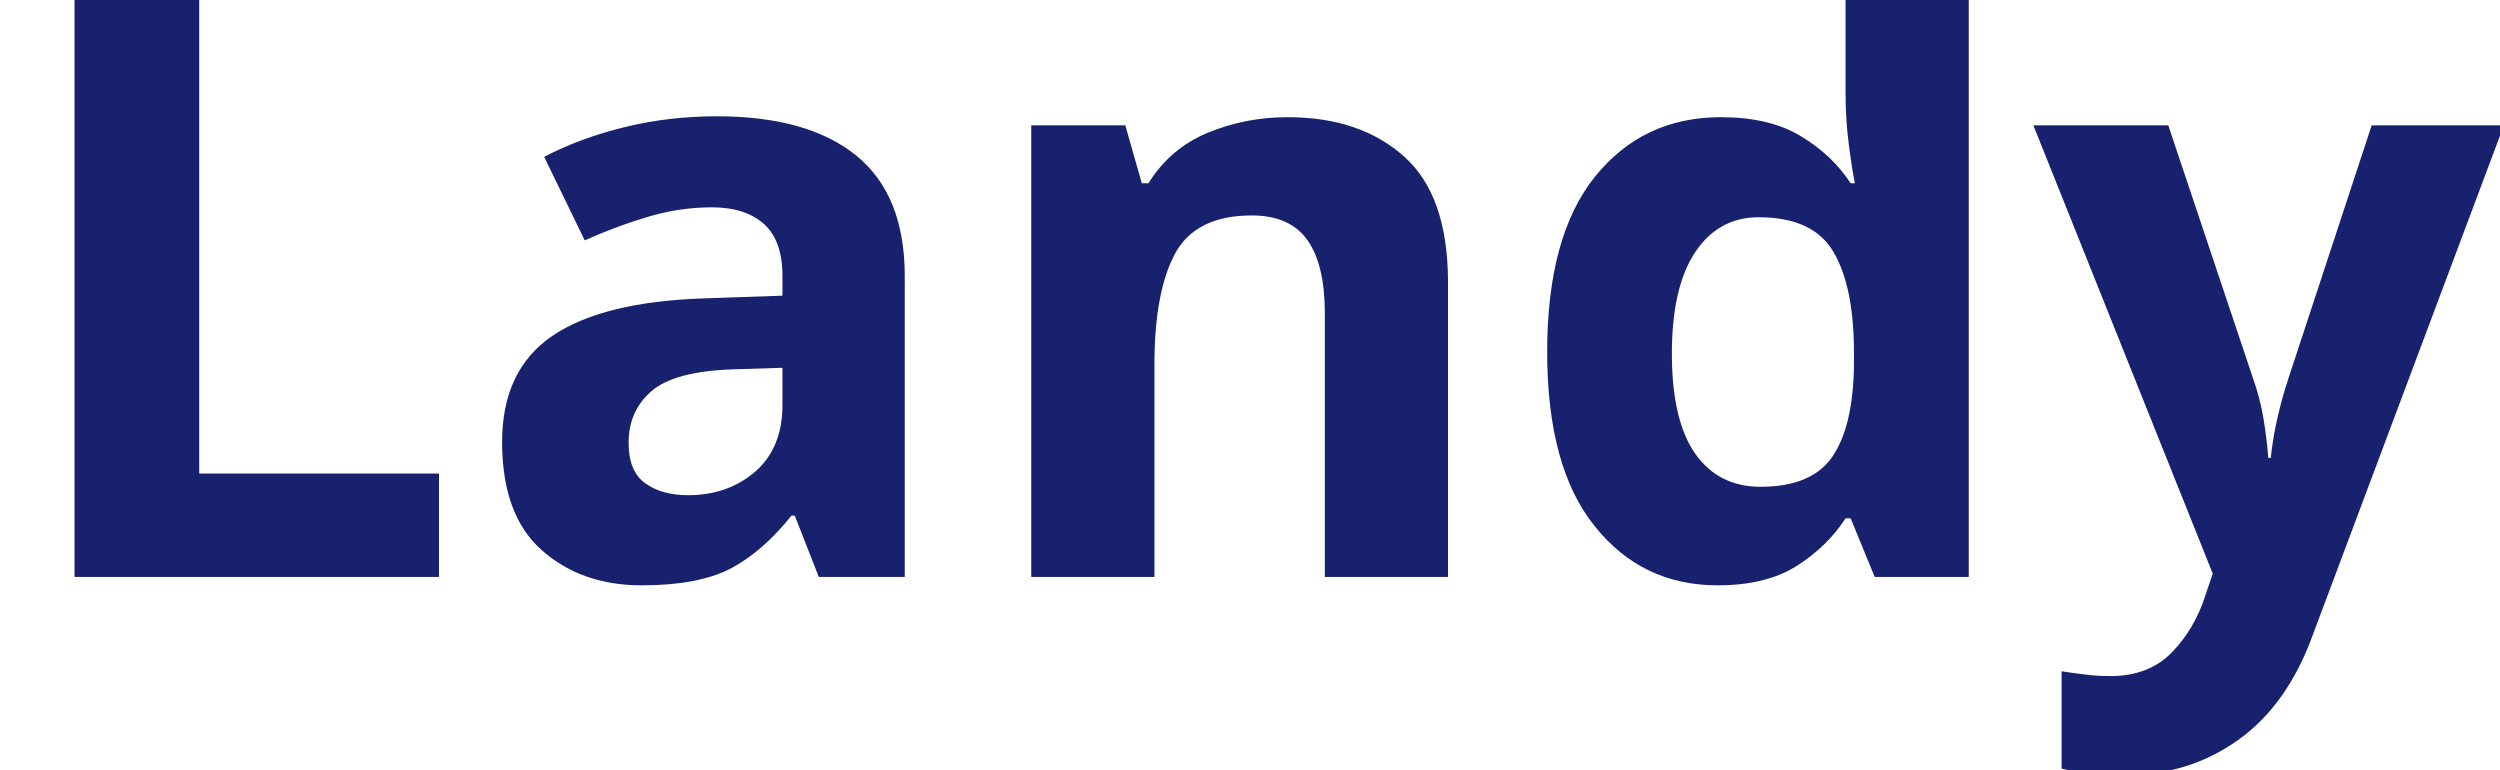
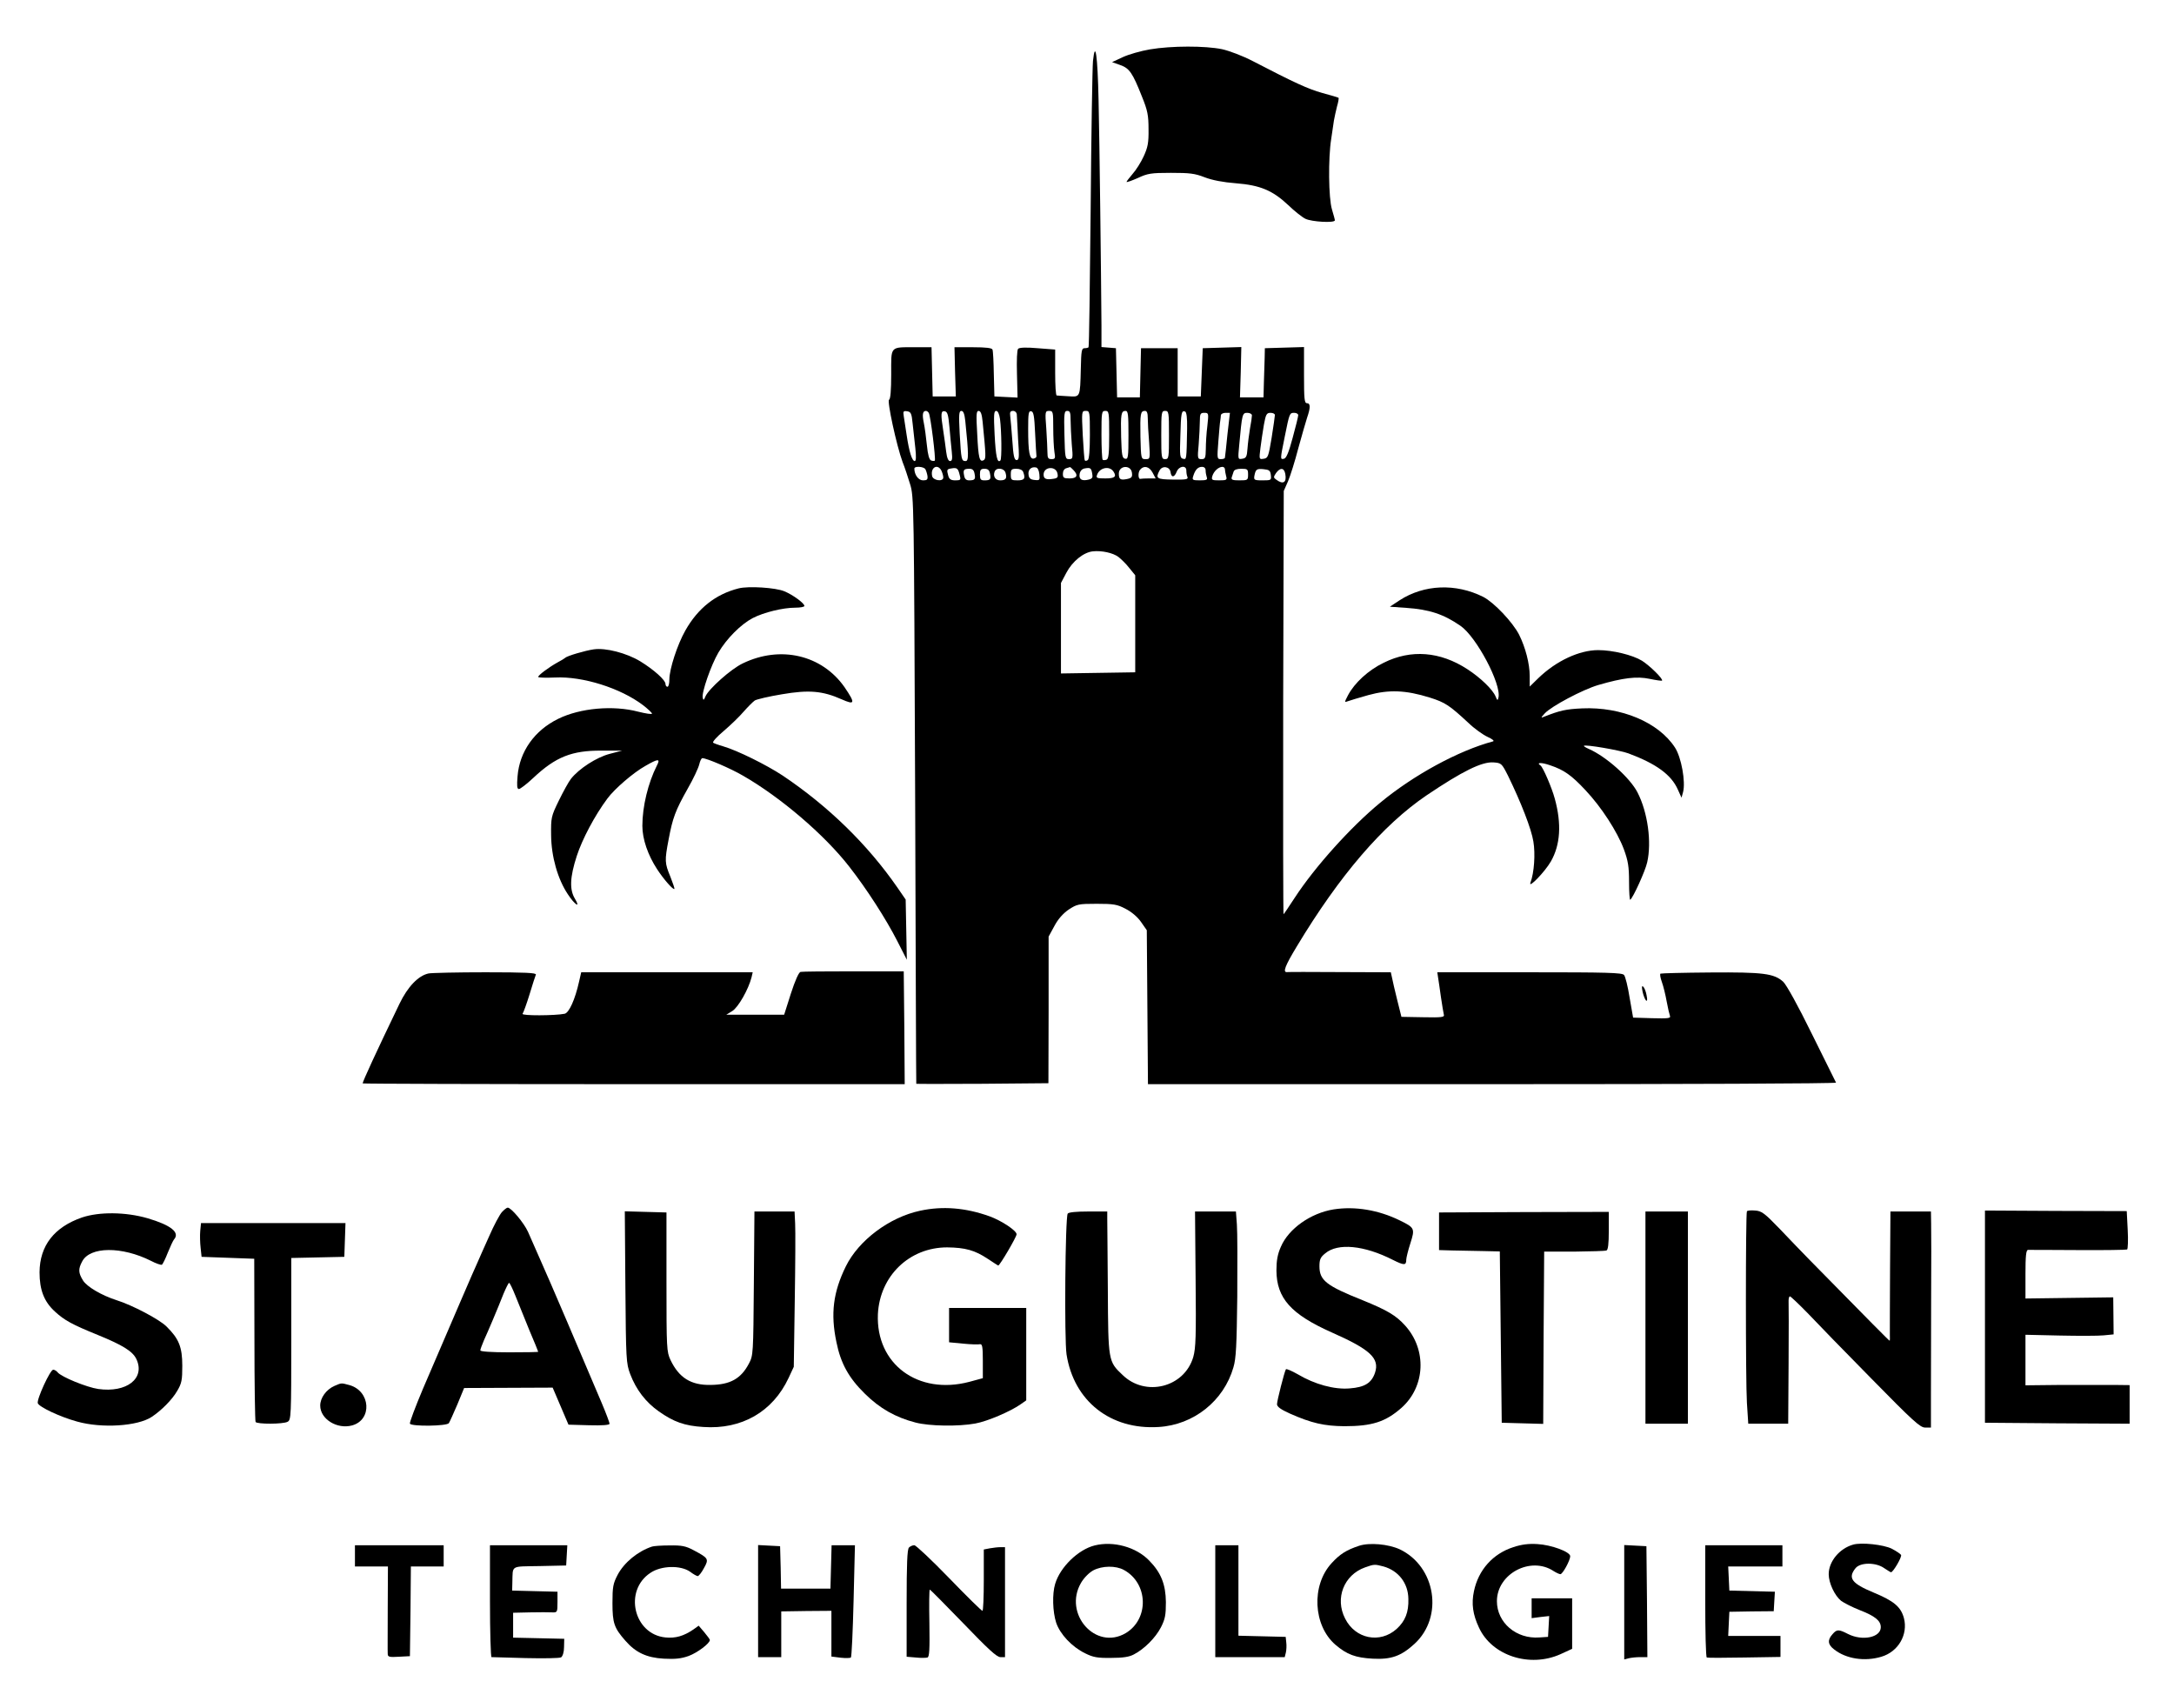
- <svg xmlns="http://www.w3.org/2000/svg" viewBox="0 0 130 40">
-   <text y="30" font-family="Motiva Sans Bold, sans-serif" fill="#18216d" font-size="43px" font-weight="700">Landy</text>
+ <svg xmlns="http://www.w3.org/2000/svg" version="1.0" width="1127pt" height="885pt" viewBox="0 0 1127 885" preserveAspectRatio="xMidYMid meet">
+   <g transform="translate(0,885) scale(0.1,-0.1)" fill="#000000" stroke="none">
+     <path d="M5961 8594 c-47 -8 -110 -26 -140 -40 l-56 -26 42 -15 c48 -17 64 -40 113 -164 29 -71 34 -97 34 -169 1 -71 -4 -94 -25 -140 -14 -31 -40 -72 -58 -92 -17 -20 -31 -38 -31 -41 0 -3 26 6 58 20 51 24 69 27 172 27 97 0 124 -3 175 -23 39 -15 96 -26 162 -31 126 -10 190 -37 271 -113 31 -30 71 -62 89 -71 32 -16 153 -23 153 -8 0 4 -7 29 -15 56 -18 58 -20 267 -4 366 5 36 12 79 14 95 3 17 10 49 16 73 7 23 10 44 8 45 -2 2 -40 13 -84 25 -75 21 -144 53 -360 165 -52 27 -120 53 -160 62 -87 18 -262 18 -374 -1z" />
+     <path d="M5666 8534 c-3 -33 -9 -378 -12 -769 -4 -390 -8 -712 -11 -715 -2 -3 -12 -5 -21 -5 -15 0 -17 -14 -19 -105 -4 -152 -2 -148 -65 -144 -29 2 -56 3 -60 4 -5 0 -8 54 -8 119 l0 119 -91 7 c-57 5 -94 4 -101 -3 -6 -6 -8 -59 -6 -131 l3 -122 -60 3 -60 3 -3 115 c-1 63 -4 121 -7 128 -3 8 -33 12 -101 12 l-96 0 3 -127 4 -128 -60 0 -60 0 -3 128 -3 127 -82 0 c-136 0 -127 9 -127 -140 0 -83 -4 -130 -11 -132 -12 -4 39 -239 70 -323 11 -27 28 -79 39 -115 20 -64 20 -96 26 -1585 3 -836 5 -1521 6 -1523 0 -1 154 -1 343 0 l342 3 1 380 0 380 30 55 c19 36 45 65 74 85 43 28 50 30 145 30 88 0 107 -3 150 -26 30 -15 62 -42 80 -68 l30 -43 3 -399 3 -399 1785 0 c982 0 1784 3 1782 8 -2 4 -58 117 -125 252 -73 149 -132 255 -149 271 -48 43 -103 50 -378 48 -138 -1 -254 -4 -258 -6 -4 -2 -1 -21 7 -43 8 -22 19 -67 25 -101 6 -33 14 -67 17 -75 5 -13 -10 -14 -93 -12 l-98 3 -18 103 c-9 57 -22 110 -29 118 -10 12 -88 14 -490 14 l-478 0 4 -27 c3 -16 9 -62 15 -103 6 -41 13 -82 15 -90 4 -13 -12 -15 -108 -13 l-112 2 -22 88 c-12 48 -24 100 -27 116 l-6 27 -263 1 c-144 1 -268 1 -274 0 -25 -3 -12 31 49 132 222 369 446 630 673 784 187 126 287 175 347 171 41 -3 43 -5 75 -68 68 -139 122 -278 132 -342 11 -64 4 -163 -15 -213 -13 -35 75 56 106 110 49 86 56 194 20 325 -15 56 -61 163 -74 172 -24 16 4 17 50 1 72 -24 111 -52 183 -129 83 -88 165 -215 199 -306 22 -60 27 -90 27 -170 0 -53 3 -94 6 -92 14 8 79 151 88 194 24 104 3 259 -50 362 -39 76 -162 186 -253 226 -16 7 -27 14 -25 16 8 8 186 -23 230 -39 145 -54 223 -111 257 -188 l19 -42 8 29 c14 53 -9 181 -42 231 -85 131 -279 212 -481 203 -86 -4 -115 -11 -197 -43 -18 -8 -18 -6 3 17 34 37 196 123 277 147 131 38 200 46 267 32 33 -7 62 -11 64 -9 7 8 -63 77 -104 103 -49 30 -152 55 -227 55 -98 0 -218 -56 -310 -145 l-45 -44 0 55 c0 63 -22 148 -55 214 -34 66 -130 167 -186 196 -142 71 -306 65 -434 -18 l-50 -33 85 -6 c118 -8 193 -32 281 -93 83 -57 213 -303 197 -372 -4 -17 -6 -16 -15 6 -15 36 -78 97 -146 141 -141 92 -292 104 -433 34 -81 -39 -152 -105 -186 -169 -19 -37 -19 -38 -1 -31 10 4 58 18 107 32 106 29 193 26 318 -13 80 -25 103 -41 200 -131 31 -30 76 -62 100 -73 25 -11 36 -21 28 -23 -179 -48 -411 -174 -585 -318 -152 -125 -340 -334 -444 -494 -29 -44 -54 -82 -57 -84 -2 -3 -3 490 -2 1095 l3 1099 22 50 c12 28 36 104 53 170 18 66 39 138 46 160 18 52 18 75 -1 75 -13 0 -15 23 -15 145 l0 146 -102 -3 -101 -3 -1 -50 c-1 -27 -3 -85 -4 -127 l-2 -78 -61 0 -61 0 4 130 3 131 -100 -3 -100 -3 -5 -125 -5 -125 -60 0 -60 0 0 125 0 125 -95 0 -95 0 -3 -127 -3 -128 -59 0 -59 0 -3 128 -3 127 -37 3 -38 3 0 112 c-2 276 -10 953 -15 1166 -5 236 -17 317 -29 205z m-935 -1879 c4 -33 10 -90 14 -127 5 -46 4 -68 -3 -68 -14 0 -29 48 -42 135 -6 39 -13 83 -15 98 -4 25 -2 28 18 25 19 -3 23 -11 28 -63z m84 54 c9 -14 37 -240 31 -247 -3 -2 -12 -2 -19 1 -10 4 -17 29 -22 79 -4 40 -11 92 -16 116 -9 43 -6 62 11 62 5 0 12 -5 15 -11z m107 -74 c4 -44 9 -101 12 -127 4 -37 2 -48 -9 -48 -9 0 -16 16 -20 48 -3 26 -10 75 -15 108 -14 89 -13 106 8 102 14 -3 18 -18 24 -83z m82 33 c18 -174 18 -208 2 -208 -22 0 -23 6 -31 143 -5 99 -4 117 9 117 10 0 16 -15 20 -52z m90 -5 c17 -174 18 -191 6 -198 -22 -13 -28 9 -34 133 -6 103 -5 122 7 122 11 0 17 -16 21 -57z m90 15 c8 -62 10 -207 2 -215 -16 -16 -24 20 -30 135 -5 102 -4 122 8 122 9 0 16 -15 20 -42z m87 25 c1 -10 2 -43 4 -73 1 -30 4 -80 6 -110 2 -43 0 -55 -11 -55 -12 0 -17 22 -22 100 -4 55 -9 112 -11 128 -3 21 1 27 15 27 10 0 18 -8 19 -17z m95 -98 c3 -60 6 -114 7 -119 1 -6 -5 -11 -14 -13 -22 -5 -29 34 -29 154 0 80 2 94 16 91 12 -2 16 -24 20 -113z m94 28 c0 -49 3 -105 6 -125 6 -34 4 -38 -15 -38 -17 0 -21 6 -21 33 0 19 -3 75 -6 125 -7 89 -6 92 15 92 20 0 21 -5 21 -87z m90 39 c0 -27 3 -83 6 -125 7 -73 6 -77 -14 -77 -20 0 -21 6 -24 125 -3 114 -1 125 15 125 14 0 17 -9 17 -48z m100 -76 c0 -78 -4 -127 -11 -131 -6 -4 -12 -5 -15 -2 -3 2 -7 61 -11 131 -6 124 -6 126 16 126 20 0 21 -4 21 -124z m100 0 c0 -97 -3 -125 -14 -129 -8 -3 -17 -3 -20 0 -3 4 -6 62 -6 130 0 116 1 123 20 123 19 0 20 -7 20 -124z m100 -2 c0 -114 -2 -125 -17 -122 -16 3 -18 18 -21 112 -3 120 0 136 23 136 13 0 15 -19 15 -126z m100 89 c0 -21 3 -77 7 -125 6 -88 5 -88 -18 -88 -24 0 -24 1 -27 116 -2 121 0 134 24 134 10 0 14 -12 14 -37z m110 -88 c0 -118 -1 -125 -20 -125 -19 0 -20 7 -20 125 0 118 1 125 20 125 19 0 20 -7 20 -125z m94 34 c-3 -167 -3 -161 -21 -157 -16 3 -18 15 -14 118 3 121 6 133 24 127 8 -2 12 -32 11 -88z m105 14 c-5 -38 -8 -92 -8 -120 -1 -47 -3 -53 -22 -53 -21 0 -22 3 -15 77 3 42 6 96 6 120 0 38 3 43 23 43 23 0 23 -2 16 -67z m104 -45 c-6 -62 -12 -116 -13 -120 0 -5 -9 -8 -21 -8 -20 0 -20 3 -13 93 4 50 8 99 10 107 1 8 3 21 3 28 1 6 11 12 24 12 l23 0 -13 -112z m127 99 c0 -7 -4 -38 -10 -68 -5 -30 -11 -76 -13 -104 -3 -43 -7 -50 -27 -53 -23 -4 -23 -3 -16 70 15 163 16 168 42 168 13 0 24 -6 24 -13z m119 1 c0 -7 -8 -60 -17 -118 -16 -97 -19 -105 -41 -108 -24 -4 -24 -3 -17 55 4 32 12 86 18 121 10 55 14 62 35 62 13 0 23 -6 22 -12z m121 0 c0 -7 -13 -60 -29 -118 -20 -75 -33 -106 -45 -108 -20 -4 -20 -5 4 114 25 124 25 124 50 124 11 0 20 -6 20 -12z m-1933 -280 c4 -7 9 -23 11 -35 2 -19 -2 -23 -23 -23 -24 0 -45 29 -45 61 0 14 48 11 57 -3z m83 -7 c5 -11 10 -27 10 -36 0 -24 -54 -16 -58 8 -9 44 28 65 48 28z m95 -23 c7 -26 5 -28 -23 -28 -22 0 -31 6 -36 23 -9 33 -8 35 17 39 28 5 34 0 42 -34z m413 4 c3 -31 2 -33 -25 -30 -21 2 -29 9 -31 27 -4 25 13 43 38 38 9 -1 16 -15 18 -35z m94 3 c4 -19 0 -24 -22 -27 -37 -6 -50 0 -50 22 0 42 65 46 72 5z m82 19 c27 -27 20 -44 -19 -44 -30 0 -35 3 -35 24 0 15 7 26 18 29 9 3 18 5 19 6 1 0 9 -6 17 -15z m98 -19 c4 -20 1 -26 -18 -31 -36 -9 -52 1 -47 30 3 16 13 26 27 28 29 5 33 2 38 -27z m110 11 c18 -27 7 -36 -42 -36 -43 0 -49 2 -43 18 13 38 64 49 85 18z m96 -7 c3 -22 -2 -27 -25 -32 -35 -7 -43 -2 -43 28 0 43 63 47 68 4z m107 1 l16 -30 -36 0 c-19 0 -38 -1 -42 -2 -13 -5 -15 32 -3 47 20 24 48 17 65 -15z m93 3 c4 -30 20 -29 32 2 12 30 50 35 50 6 0 -11 2 -26 6 -34 4 -12 -9 -14 -75 -13 -85 1 -92 6 -70 47 14 27 53 21 57 -8z m182 8 c0 -11 3 -26 6 -35 5 -13 -2 -16 -36 -16 -38 0 -41 2 -34 23 10 32 24 47 45 47 12 0 19 -7 19 -19z m100 7 c0 -7 3 -23 6 -35 6 -21 3 -23 -36 -23 -38 0 -41 2 -35 23 8 25 32 47 52 47 7 0 13 -6 13 -12z m-1298 -23 c6 -29 2 -35 -28 -35 -15 0 -23 7 -26 25 -6 29 -2 35 28 35 15 0 23 -7 26 -25z m80 0 c6 -30 2 -35 -29 -35 -19 0 -23 5 -23 30 0 25 4 30 24 30 17 0 25 -7 28 -25z m81 3 c8 -28 1 -38 -28 -38 -25 0 -38 21 -29 45 9 24 51 19 57 -7z m91 6 c13 -34 7 -44 -29 -44 -32 0 -35 2 -35 30 0 26 3 30 29 30 17 0 31 -6 35 -16z m1166 -14 c0 -29 -2 -30 -45 -30 -35 0 -43 3 -40 15 3 8 7 22 10 30 3 10 17 15 40 15 32 0 35 -2 35 -30z m118 -2 c3 -27 2 -28 -42 -28 -48 0 -49 1 -40 38 6 19 12 23 43 20 31 -3 36 -7 39 -30z m75 5 c8 -44 -11 -56 -46 -30 -16 11 -16 14 -2 35 22 30 42 28 48 -5z m-865 -430 c14 -11 40 -36 56 -57 l31 -38 0 -251 0 -252 -192 -3 -193 -3 0 234 0 235 28 53 c31 59 89 106 137 111 47 5 105 -8 133 -29z" />
+     <path d="M3829 5800 c-119 -30 -211 -103 -276 -218 -42 -74 -83 -201 -83 -254 0 -21 -4 -38 -10 -38 -5 0 -10 6 -10 14 0 21 -61 75 -131 118 -71 43 -179 71 -241 62 -43 -6 -139 -34 -148 -44 -3 -3 -21 -14 -40 -24 -45 -25 -100 -66 -100 -75 0 -4 39 -5 88 -3 143 7 339 -55 455 -143 26 -20 47 -40 47 -44 0 -5 -32 0 -72 10 -129 34 -300 19 -414 -37 -123 -60 -201 -170 -211 -298 -4 -49 -3 -66 7 -66 7 0 41 26 75 58 116 109 200 142 354 141 l106 0 -65 -17 c-68 -18 -158 -76 -200 -129 -12 -15 -40 -66 -63 -113 -40 -82 -41 -88 -40 -180 1 -110 34 -227 87 -306 36 -55 68 -75 36 -22 -28 47 -26 110 10 221 28 86 92 208 159 298 36 49 134 134 197 169 66 38 79 39 59 1 -45 -89 -75 -211 -75 -312 0 -69 29 -152 76 -224 35 -54 84 -109 90 -103 2 2 -8 31 -21 64 -29 70 -30 82 -9 192 21 112 35 150 98 262 30 52 57 110 61 128 4 17 11 32 16 32 22 0 146 -53 211 -91 195 -112 423 -307 551 -472 90 -115 191 -272 249 -386 l49 -96 -3 156 -3 156 -44 64 c-154 222 -357 420 -594 579 -85 56 -235 130 -307 151 -25 7 -49 16 -53 19 -5 4 20 32 55 61 35 30 81 74 103 100 22 25 48 51 58 58 10 6 73 21 140 32 140 24 211 18 310 -26 70 -31 72 -21 15 63 -117 167 -332 218 -528 123 -61 -29 -176 -132 -193 -171 -8 -20 -11 -22 -14 -7 -7 26 43 169 81 234 43 73 117 147 178 179 58 30 157 54 221 54 26 0 47 4 47 9 0 14 -60 58 -104 76 -45 19 -186 28 -237 15z" />
+     <path d="M4150 3812 c-9 -2 -28 -44 -50 -112 l-35 -110 -150 0 -150 0 31 19 c31 19 84 112 100 175 l6 26 -444 0 -445 0 -11 -48 c-21 -94 -52 -162 -75 -167 -49 -10 -226 -11 -218 0 4 5 21 51 36 100 15 50 30 96 33 103 3 9 -53 12 -261 12 -145 0 -278 -3 -295 -6 -53 -11 -108 -68 -151 -157 -120 -249 -191 -403 -191 -413 0 -2 632 -4 1405 -4 l1405 0 -2 293 -3 292 -260 0 c-143 0 -267 -1 -275 -3z" />
+     <path d="M8515 3710 c4 -19 12 -39 17 -45 7 -7 9 1 4 25 -3 19 -11 39 -17 45 -8 7 -9 0 -4 -25z" />
+     <path d="M2602 2567 c-11 -12 -42 -69 -67 -127 -26 -58 -53 -118 -60 -135 -14 -29 -130 -299 -282 -653 -40 -95 -71 -177 -68 -182 9 -15 192 -13 202 3 4 6 24 50 44 97 l35 85 230 1 229 1 41 -96 41 -96 106 -3 c70 -2 107 1 107 8 0 5 -18 54 -41 108 -97 229 -274 645 -316 737 -24 55 -54 122 -66 150 -21 46 -87 125 -105 125 -5 0 -18 -10 -30 -23z m70 -434 c15 -38 47 -117 72 -178 26 -60 46 -111 46 -112 0 -2 -67 -3 -150 -3 -94 0 -150 4 -150 10 0 6 9 29 19 53 22 48 68 156 101 240 13 31 26 57 29 57 4 0 18 -30 33 -67z" />
+     <path d="M4770 2574 c-160 -34 -319 -154 -385 -288 -66 -134 -80 -246 -49 -393 22 -110 64 -186 148 -268 77 -76 158 -122 262 -149 72 -19 223 -21 310 -5 62 11 183 63 234 99 l30 21 0 240 0 239 -200 0 -200 0 0 -89 0 -89 73 -7 c39 -4 79 -5 87 -3 12 2 15 -12 15 -87 l0 -89 -70 -19 c-266 -70 -485 92 -474 351 10 198 163 346 359 346 94 -1 144 -15 210 -59 29 -19 53 -35 55 -35 8 0 95 148 95 162 0 19 -79 71 -140 93 -125 45 -245 54 -360 29z" />
+     <path d="M6914 2581 c-119 -19 -234 -100 -274 -194 -17 -38 -23 -71 -23 -123 1 -144 76 -227 287 -321 199 -88 249 -134 224 -209 -18 -53 -53 -75 -131 -81 -79 -7 -182 21 -269 73 -32 18 -59 30 -62 26 -8 -14 -46 -163 -46 -181 0 -13 19 -27 68 -49 111 -49 176 -64 281 -65 143 0 213 22 296 95 124 110 133 301 19 427 -47 52 -92 79 -220 131 -188 75 -224 103 -224 176 0 35 5 47 30 67 65 55 202 42 351 -34 58 -29 69 -29 69 1 0 9 9 47 21 84 25 78 23 82 -55 120 -110 54 -232 74 -342 57z" />
+     <path d="M9056 2571 c-7 -11 -7 -884 0 -993 l7 -108 103 0 104 0 2 308 c1 169 1 317 0 330 0 12 3 22 7 22 4 0 45 -39 92 -87 46 -49 195 -202 331 -340 215 -219 252 -253 278 -253 l30 0 0 158 c0 86 1 310 1 497 1 187 1 368 0 403 l-1 62 -105 0 -105 0 -2 -302 c-1 -167 -1 -318 -1 -335 1 -18 0 -33 -1 -33 -3 0 -89 87 -416 420 -36 37 -105 108 -154 160 -79 82 -94 93 -128 95 -21 2 -40 0 -42 -4z" />
+     <path d="M10290 2523 c0 -29 0 -277 0 -550 l0 -498 375 -3 375 -2 0 100 0 100 -82 1 c-46 0 -167 0 -270 0 l-188 -2 0 131 0 131 178 -4 c97 -2 200 -2 228 1 l51 5 -1 96 -1 96 -227 -3 -228 -3 0 126 c0 93 3 125 13 126 6 0 123 0 259 -1 136 -1 251 1 255 3 4 3 6 49 3 102 l-5 97 -367 1 -368 2 0 -52z" />
+     <path d="M3242 2178 c3 -376 4 -395 25 -451 31 -81 80 -145 148 -193 78 -55 134 -75 231 -81 199 -14 360 79 442 254 l27 58 5 340 c3 187 4 368 2 403 l-3 62 -104 0 -104 0 -3 -372 c-3 -368 -3 -374 -26 -417 -41 -78 -97 -109 -198 -110 -102 -2 -164 37 -208 129 -20 43 -21 58 -21 405 l0 360 -108 3 -108 3 3 -393z" />
+     <path d="M5535 2559 c-13 -20 -18 -652 -6 -730 38 -242 228 -392 478 -376 181 11 337 135 387 309 14 46 17 115 20 365 1 169 1 338 -2 376 l-5 67 -106 0 -106 0 3 -350 c3 -296 1 -358 -12 -404 -46 -158 -248 -209 -367 -93 -74 70 -74 72 -76 442 -1 182 -3 347 -3 368 l0 37 -99 0 c-61 0 -102 -4 -106 -11z" />
+     <path d="M7460 2468 l0 -98 68 -2 c37 -1 108 -2 157 -3 l90 -2 5 -444 5 -444 107 -3 108 -3 2 446 3 447 155 0 c85 1 161 3 168 6 8 3 12 33 12 102 l0 98 -440 -1 -440 -2 0 -97z" />
+     <path d="M8530 2020 l0 -550 110 0 110 0 0 550 0 550 -110 0 -110 0 0 -550z" />
+     <path d="M425 2539 c-144 -50 -219 -146 -220 -284 0 -91 23 -152 80 -204 49 -45 89 -67 222 -121 130 -53 181 -85 200 -125 47 -100 -50 -176 -198 -155 -60 9 -190 62 -210 86 -6 8 -17 14 -23 14 -16 0 -87 -155 -80 -174 8 -20 116 -71 204 -95 128 -36 313 -24 386 24 50 33 106 89 132 134 24 40 27 57 27 131 0 98 -18 141 -82 204 -37 37 -178 111 -258 136 -78 25 -155 70 -175 103 -24 39 -25 59 -4 98 40 78 206 79 357 3 26 -14 52 -22 56 -20 5 3 19 32 31 63 13 32 27 62 32 68 32 36 -15 74 -137 110 -114 33 -251 34 -340 4z" />
+     <path d="M1038 2469 c-2 -22 -1 -62 2 -87 l5 -47 137 -5 136 -5 1 -418 c0 -230 3 -423 6 -428 8 -12 142 -12 166 1 18 10 19 26 19 430 l0 419 138 3 137 3 3 88 3 87 -375 0 -374 0 -4 -41z" />
+     <path d="M1734 1666 c-43 -19 -74 -62 -74 -102 0 -70 87 -124 165 -103 106 29 96 178 -13 209 -45 12 -40 12 -78 -4z" />
+     <path d="M5675 839 c-85 -21 -179 -112 -205 -199 -16 -52 -13 -145 5 -201 20 -60 82 -126 150 -159 42 -21 64 -25 135 -24 61 0 94 5 118 18 54 28 112 86 140 140 22 43 26 64 26 131 -1 92 -25 153 -87 216 -68 70 -185 102 -282 78z m151 -127 c127 -69 132 -255 9 -328 -156 -91 -324 101 -231 261 16 27 42 53 64 65 46 24 116 25 158 2z" />
+     <path d="M7045 837 c-66 -22 -99 -43 -142 -90 -106 -115 -96 -323 20 -423 60 -51 104 -67 193 -72 96 -5 147 13 217 77 152 140 110 401 -77 490 -59 27 -157 36 -211 18z m127 -107 c78 -22 128 -87 129 -168 2 -69 -16 -115 -61 -156 -86 -77 -214 -52 -267 54 -54 105 -6 226 103 265 48 17 50 17 96 5z" />
+     <path d="M7845 830 c-106 -34 -181 -118 -204 -228 -14 -65 -6 -121 26 -189 67 -146 263 -209 422 -138 l61 28 0 131 0 131 -105 0 -105 0 0 -51 0 -52 46 6 45 5 -3 -54 -3 -54 -45 -3 c-120 -9 -220 77 -220 188 0 142 175 235 294 156 14 -9 30 -16 35 -16 12 0 51 72 51 93 0 23 -98 59 -170 63 -46 3 -83 -2 -125 -16z" />
+     <path d="M9606 843 c-70 -20 -126 -87 -126 -153 0 -46 31 -111 64 -138 15 -11 58 -33 96 -48 80 -31 110 -55 110 -89 0 -53 -95 -73 -170 -35 -49 25 -58 25 -81 -2 -26 -29 -24 -53 9 -78 62 -49 158 -64 245 -38 88 26 139 115 117 200 -16 59 -52 89 -158 133 -113 47 -134 75 -93 126 25 31 106 31 149 0 17 -11 32 -21 35 -21 11 0 58 80 52 90 -3 5 -25 20 -48 32 -42 21 -158 34 -201 21z" />
+     <path d="M1840 785 l0 -55 85 0 86 0 -1 -217 c0 -120 -1 -226 0 -236 0 -16 8 -18 58 -15 l57 3 3 233 2 232 85 0 85 0 0 55 0 55 -230 0 -230 0 0 -55z" />
+     <path d="M2540 550 c0 -159 4 -290 8 -290 4 0 84 -2 178 -5 93 -2 175 -1 183 4 8 6 15 27 15 53 l1 43 -132 3 -133 3 0 64 0 65 88 2 c48 1 99 1 115 0 26 -1 27 1 27 53 l0 54 -117 3 -118 3 1 40 c3 94 -13 84 142 87 l137 3 3 53 3 52 -200 0 -201 0 0 -290z" />
+     <path d="M3380 833 c-73 -24 -144 -82 -178 -146 -24 -46 -27 -63 -27 -147 0 -104 9 -129 67 -195 53 -61 110 -88 199 -93 59 -3 90 0 129 14 44 16 110 65 110 83 0 3 -13 21 -29 40 l-29 34 -28 -20 c-50 -34 -92 -46 -144 -41 -165 16 -218 243 -78 335 56 38 156 40 205 6 17 -13 35 -23 40 -23 5 0 20 18 32 41 27 48 24 52 -53 93 -41 22 -62 26 -125 25 -42 0 -83 -3 -91 -6z" />
+     <path d="M3930 550 l0 -290 60 0 60 0 0 119 0 118 130 2 130 1 0 -119 0 -118 48 -6 c26 -3 50 -2 53 1 4 4 10 136 14 295 l7 287 -61 0 -60 0 -3 -112 -3 -113 -128 0 -128 0 -2 110 -3 110 -57 3 -57 3 0 -291z" />
+     <path d="M4712 828 c-9 -9 -12 -87 -12 -289 l0 -277 48 -4 c26 -3 53 -2 60 0 10 3 12 43 10 178 -2 96 -1 174 2 174 3 0 81 -79 174 -175 127 -132 173 -175 192 -175 l24 0 0 285 0 285 -24 0 c-13 0 -38 -3 -55 -6 l-31 -6 0 -159 c0 -88 -3 -159 -7 -159 -5 0 -82 76 -173 170 -91 94 -172 170 -180 170 -9 0 -21 -5 -28 -12z" />
+     <path d="M6300 550 l0 -290 180 0 180 0 6 24 c3 13 4 37 2 52 l-3 29 -122 3 -123 3 0 234 0 235 -60 0 -60 0 0 -290z" />
+     <path d="M8420 544 l0 -296 23 6 c12 3 39 6 60 6 l37 0 -2 288 -3 287 -57 3 -58 3 0 -297z" />
+     <path d="M8840 551 c0 -160 3 -291 8 -293 4 -2 91 -2 195 0 l187 3 0 54 0 55 -135 0 -136 0 3 63 3 62 115 2 115 1 3 51 3 50 -118 3 -118 3 -3 63 -3 62 141 0 140 0 0 55 0 55 -200 0 -200 0 0 -289z" />
+   </g>
</svg>
